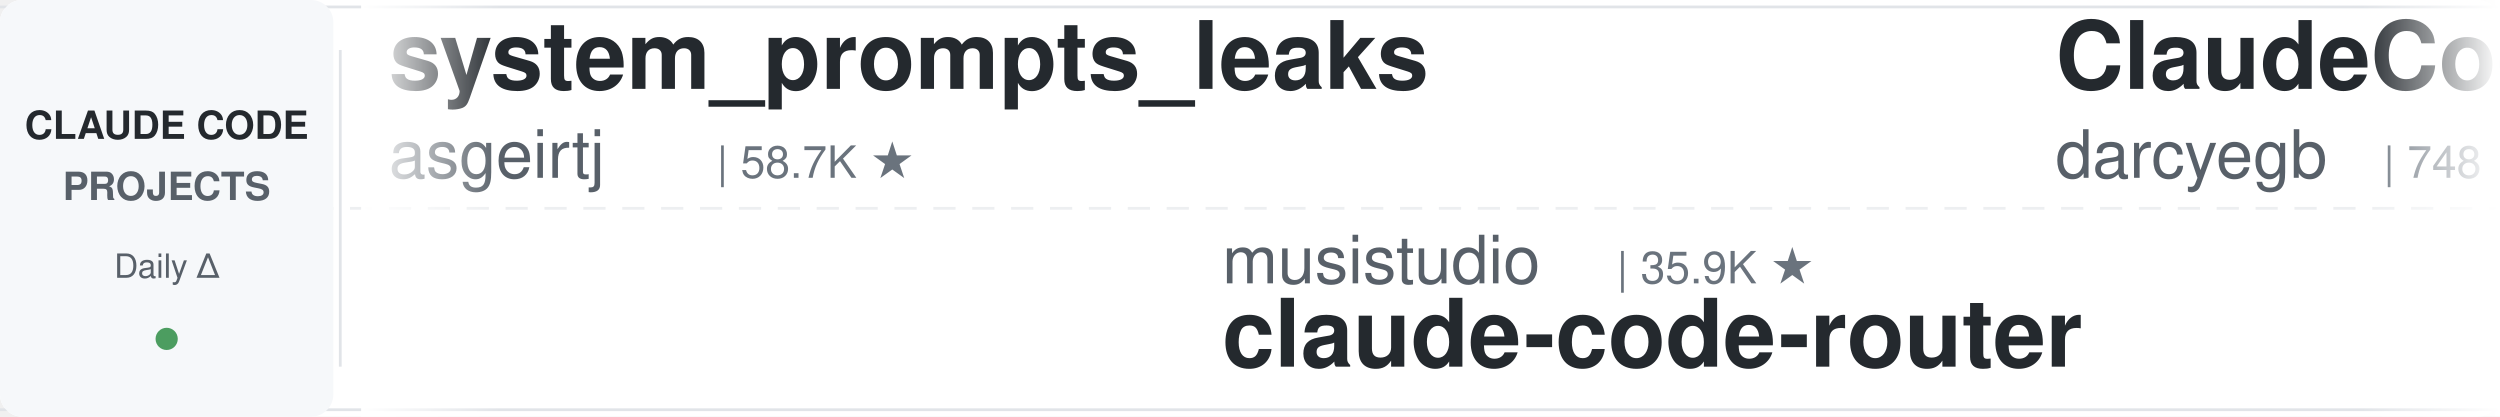
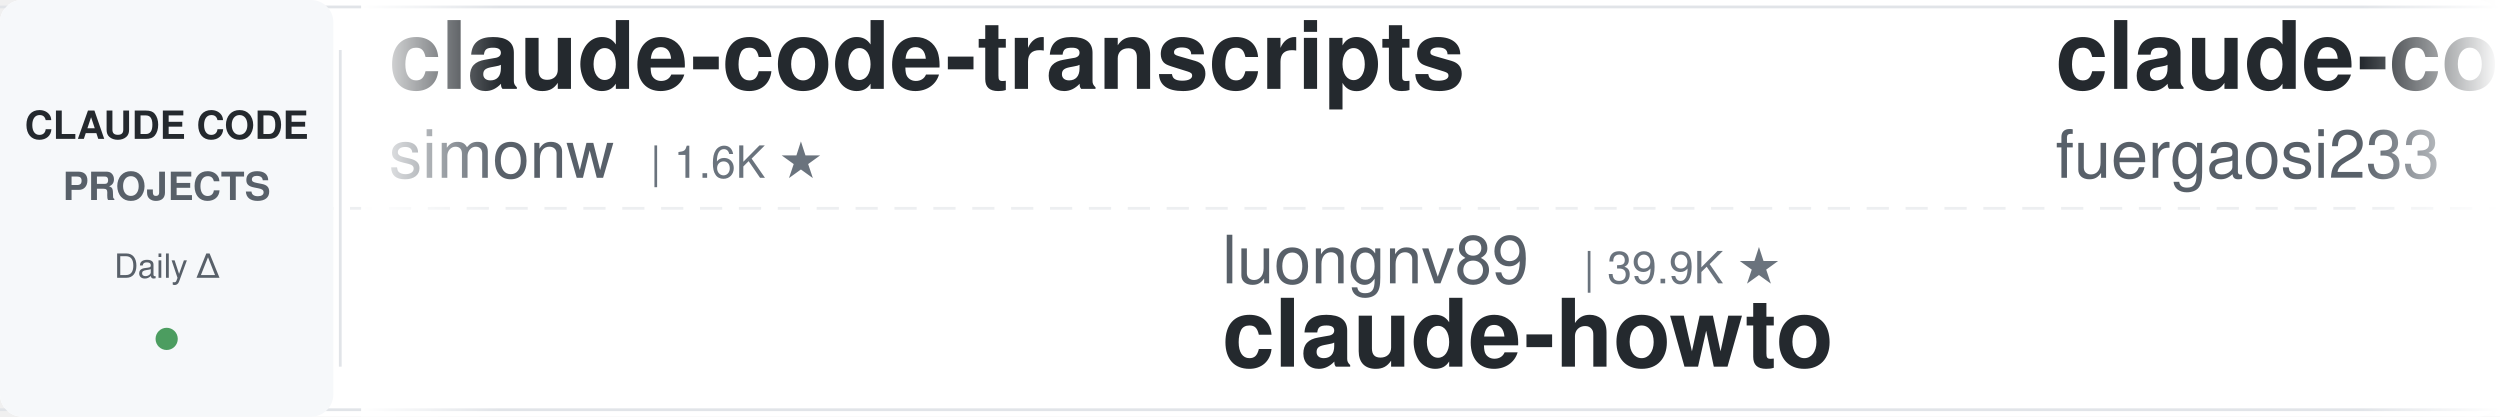
<svg xmlns="http://www.w3.org/2000/svg" width="900" height="150">
  <defs>
    <linearGradient id="leftFade" x1="0%" y1="0%" x2="100%" y2="0%">
      <stop offset="0%" style="stop-color:#ffffff;stop-opacity:1" />
      <stop offset="100%" style="stop-color:#ffffff;stop-opacity:0" />
    </linearGradient>
    <linearGradient id="rightFade" x1="0%" y1="0%" x2="100%" y2="0%">
      <stop offset="0%" style="stop-color:#ffffff;stop-opacity:0" />
      <stop offset="100%" style="stop-color:#ffffff;stop-opacity:1" />
    </linearGradient>
  </defs>
  <rect width="900" height="150" fill="#ffffff" rx="8" />
  <rect x="0" y="2" width="900" height="1" fill="#e1e4e8" />
  <rect x="0" y="147" width="900" height="1" fill="#e1e4e8" />
  <line x1="0" y1="75" x2="900" y2="75" stroke="#e1e4e8" stroke-width="1" stroke-dasharray="8 6" opacity="0.6" />
  <rect x="0" y="0" width="120" height="150" fill="#f6f8fa" rx="8" />
  <text x="60" y="50" font-family="-apple-system, BlinkMacSystemFont, 'Segoe UI', Helvetica, Arial, sans-serif" font-size="14" font-weight="600" fill="#24292e" text-anchor="middle">CLAUDE CODE</text>
  <text x="60" y="72" font-family="-apple-system, BlinkMacSystemFont, 'Segoe UI', Helvetica, Arial, sans-serif" font-size="14" font-weight="600" fill="#586069" text-anchor="middle">PROJECTS</text>
  <text x="60" y="100" font-family="-apple-system, BlinkMacSystemFont, 'Segoe UI', Helvetica, Arial, sans-serif" font-size="12" font-weight="500" fill="#586069" text-anchor="middle">Daily Δ</text>
  <circle cx="60" cy="122" r="4" fill="#22863a" opacity="0.8" />
  <rect x="122" y="18" width="1" height="114" fill="#e1e4e8" />
  <clipPath id="tickerClip">
    <rect x="130" y="0" width="770" height="150" />
  </clipPath>
  <g clip-path="url(#tickerClip)">
    <g id="tickerItems">
      <animateTransform attributeName="transform" attributeType="XML" type="translate" from="0 0" to="-3000 0" dur="54s" repeatCount="indefinite" />
      <g transform="translate(0, 0)">
-         <text x="140" y="32" font-family="-apple-system, BlinkMacSystemFont, 'Segoe UI', Helvetica, Arial, sans-serif" font-size="34" font-weight="600" fill="#24292e">system_prompts_leaks</text>
-         <text x="140" y="64" font-family="-apple-system, BlinkMacSystemFont, 'Segoe UI', Helvetica, Arial, sans-serif" font-size="24" font-weight="400" fill="#586069">asgeirtj</text>
-         <text x="258" y="64" font-family="-apple-system, BlinkMacSystemFont, 'Segoe UI', Helvetica, Arial, sans-serif" font-size="16" font-weight="500" fill="#6a737d">| 58.7K ★</text>
+         <text x="140" y="32" font-family="-apple-system, BlinkMacSystemFont, 'Segoe UI', Helvetica, Arial, sans-serif" font-size="34" font-weight="600" fill="#24292e">claude-code-transcripts</text>
+         <text x="140" y="64" font-family="-apple-system, BlinkMacSystemFont, 'Segoe UI', Helvetica, Arial, sans-serif" font-size="24" font-weight="400" fill="#586069">simonw</text>
+         <text x="234" y="64" font-family="-apple-system, BlinkMacSystemFont, 'Segoe UI', Helvetica, Arial, sans-serif" font-size="16" font-weight="500" fill="#6a737d">| 1.6K ★</text>
      </g>
      <g transform="translate(300, 0)">
-         <text x="140" y="102" font-family="-apple-system, BlinkMacSystemFont, 'Segoe UI', Helvetica, Arial, sans-serif" font-size="24" font-weight="400" fill="#586069">musistudio</text>
-         <text x="282" y="102" font-family="-apple-system, BlinkMacSystemFont, 'Segoe UI', Helvetica, Arial, sans-serif" font-size="16" font-weight="500" fill="#6a737d">| 35.9K ★</text>
-         <text x="140" y="132" font-family="-apple-system, BlinkMacSystemFont, 'Segoe UI', Helvetica, Arial, sans-serif" font-size="34" font-weight="600" fill="#24292e">claude-code-router</text>
+         <text x="140" y="102" font-family="-apple-system, BlinkMacSystemFont, 'Segoe UI', Helvetica, Arial, sans-serif" font-size="24" font-weight="400" fill="#586069">luongnv89</text>
+         <text x="270" y="102" font-family="-apple-system, BlinkMacSystemFont, 'Segoe UI', Helvetica, Arial, sans-serif" font-size="16" font-weight="500" fill="#6a737d">| 39.9K ★</text>
+         <text x="140" y="132" font-family="-apple-system, BlinkMacSystemFont, 'Segoe UI', Helvetica, Arial, sans-serif" font-size="34" font-weight="600" fill="#24292e">claude-howto</text>
      </g>
      <g transform="translate(600, 0)">
+         <text x="140" y="32" font-family="-apple-system, BlinkMacSystemFont, 'Segoe UI', Helvetica, Arial, sans-serif" font-size="34" font-weight="600" fill="#24292e">claude-code-proxy</text>
+         <text x="140" y="64" font-family="-apple-system, BlinkMacSystemFont, 'Segoe UI', Helvetica, Arial, sans-serif" font-size="24" font-weight="400" fill="#586069">fuergaosi233</text>
+         <text x="306" y="64" font-family="-apple-system, BlinkMacSystemFont, 'Segoe UI', Helvetica, Arial, sans-serif" font-size="16" font-weight="500" fill="#6a737d">| 2.7K ★</text>
+       </g>
+       <g transform="translate(900, 0)">
+         <text x="140" y="102" font-family="-apple-system, BlinkMacSystemFont, 'Segoe UI', Helvetica, Arial, sans-serif" font-size="24" font-weight="400" fill="#586069">Yuyz0112</text>
+         <text x="258" y="102" font-family="-apple-system, BlinkMacSystemFont, 'Segoe UI', Helvetica, Arial, sans-serif" font-size="16" font-weight="500" fill="#6a737d">| 2.4K ★</text>
+         <text x="140" y="132" font-family="-apple-system, BlinkMacSystemFont, 'Segoe UI', Helvetica, Arial, sans-serif" font-size="34" font-weight="600" fill="#24292e">claude-code-reverse</text>
+       </g>
+       <g transform="translate(1200, 0)">
        <text x="140" y="32" font-family="-apple-system, BlinkMacSystemFont, 'Segoe UI', Helvetica, Arial, sans-serif" font-size="34" font-weight="600" fill="#24292e">ClaudeCodeAgents</text>
        <text x="140" y="64" font-family="-apple-system, BlinkMacSystemFont, 'Segoe UI', Helvetica, Arial, sans-serif" font-size="24" font-weight="400" fill="#586069">darcyegb</text>
        <text x="258" y="64" font-family="-apple-system, BlinkMacSystemFont, 'Segoe UI', Helvetica, Arial, sans-serif" font-size="16" font-weight="500" fill="#6a737d">| 748 ★</text>
      </g>
-       <g transform="translate(900, 0)">
-         <text x="140" y="102" font-family="-apple-system, BlinkMacSystemFont, 'Segoe UI', Helvetica, Arial, sans-serif" font-size="24" font-weight="400" fill="#586069">Yeachan-Heo</text>
-         <text x="294" y="102" font-family="-apple-system, BlinkMacSystemFont, 'Segoe UI', Helvetica, Arial, sans-serif" font-size="16" font-weight="500" fill="#6a737d">| 37.9K ★</text>
-         <text x="140" y="132" font-family="-apple-system, BlinkMacSystemFont, 'Segoe UI', Helvetica, Arial, sans-serif" font-size="34" font-weight="600" fill="#24292e">oh-my-claudecode</text>
-       </g>
-       <g transform="translate(1200, 0)">
-         <text x="140" y="32" font-family="-apple-system, BlinkMacSystemFont, 'Segoe UI', Helvetica, Arial, sans-serif" font-size="34" font-weight="600" fill="#24292e">claude-code-hooks-master...</text>
-         <text x="140" y="64" font-family="-apple-system, BlinkMacSystemFont, 'Segoe UI', Helvetica, Arial, sans-serif" font-size="24" font-weight="400" fill="#586069">disler</text>
-         <text x="234" y="64" font-family="-apple-system, BlinkMacSystemFont, 'Segoe UI', Helvetica, Arial, sans-serif" font-size="16" font-weight="500" fill="#6a737d">| 3.8K ★</text>
-       </g>
      <g transform="translate(1500, 0)">
-         <text x="140" y="102" font-family="-apple-system, BlinkMacSystemFont, 'Segoe UI', Helvetica, Arial, sans-serif" font-size="24" font-weight="400" fill="#586069">feiskyer</text>
-         <text x="258" y="102" font-family="-apple-system, BlinkMacSystemFont, 'Segoe UI', Helvetica, Arial, sans-serif" font-size="16" font-weight="500" fill="#6a737d">| 1.6K ★</text>
-         <text x="140" y="132" font-family="-apple-system, BlinkMacSystemFont, 'Segoe UI', Helvetica, Arial, sans-serif" font-size="34" font-weight="600" fill="#24292e">claude-code-settings</text>
+         <text x="140" y="102" font-family="-apple-system, BlinkMacSystemFont, 'Segoe UI', Helvetica, Arial, sans-serif" font-size="24" font-weight="400" fill="#586069">wanshuiyin</text>
+         <text x="282" y="102" font-family="-apple-system, BlinkMacSystemFont, 'Segoe UI', Helvetica, Arial, sans-serif" font-size="16" font-weight="500" fill="#6a737d">| 13.5K ★</text>
+         <text x="140" y="132" font-family="-apple-system, BlinkMacSystemFont, 'Segoe UI', Helvetica, Arial, sans-serif" font-size="34" font-weight="600" fill="#24292e">Auto-claude-code-researc...</text>
      </g>
      <g transform="translate(1800, 0)">
+         <text x="140" y="32" font-family="-apple-system, BlinkMacSystemFont, 'Segoe UI', Helvetica, Arial, sans-serif" font-size="34" font-weight="600" fill="#24292e">how-claude-code-works</text>
+         <text x="140" y="64" font-family="-apple-system, BlinkMacSystemFont, 'Segoe UI', Helvetica, Arial, sans-serif" font-size="24" font-weight="400" fill="#586069">Windy3f3f3f3f</text>
+         <text x="318" y="64" font-family="-apple-system, BlinkMacSystemFont, 'Segoe UI', Helvetica, Arial, sans-serif" font-size="16" font-weight="500" fill="#6a737d">| 3.2K ★</text>
+       </g>
+       <g transform="translate(2100, 0)">
+         <text x="140" y="102" font-family="-apple-system, BlinkMacSystemFont, 'Segoe UI', Helvetica, Arial, sans-serif" font-size="24" font-weight="400" fill="#586069">SeemSeam</text>
+         <text x="258" y="102" font-family="-apple-system, BlinkMacSystemFont, 'Segoe UI', Helvetica, Arial, sans-serif" font-size="16" font-weight="500" fill="#6a737d">| 3.3K ★</text>
+         <text x="140" y="132" font-family="-apple-system, BlinkMacSystemFont, 'Segoe UI', Helvetica, Arial, sans-serif" font-size="34" font-weight="600" fill="#24292e">claude_codex_bridge</text>
+       </g>
+       <g transform="translate(2400, 0)">
+         <text x="140" y="32" font-family="-apple-system, BlinkMacSystemFont, 'Segoe UI', Helvetica, Arial, sans-serif" font-size="34" font-weight="600" fill="#24292e">claude-code-ultimate-gui...</text>
+         <text x="140" y="64" font-family="-apple-system, BlinkMacSystemFont, 'Segoe UI', Helvetica, Arial, sans-serif" font-size="24" font-weight="400" fill="#586069">FlorianBruniaux</text>
+         <text x="342" y="64" font-family="-apple-system, BlinkMacSystemFont, 'Segoe UI', Helvetica, Arial, sans-serif" font-size="16" font-weight="500" fill="#6a737d">| 5.5K ★</text>
+       </g>
+       <g transform="translate(2700, 0)">
+         <text x="140" y="102" font-family="-apple-system, BlinkMacSystemFont, 'Segoe UI', Helvetica, Arial, sans-serif" font-size="24" font-weight="400" fill="#586069">jeremylongshore</text>
+         <text x="342" y="102" font-family="-apple-system, BlinkMacSystemFont, 'Segoe UI', Helvetica, Arial, sans-serif" font-size="16" font-weight="500" fill="#6a737d">| 2.5K ★</text>
+         <text x="140" y="132" font-family="-apple-system, BlinkMacSystemFont, 'Segoe UI', Helvetica, Arial, sans-serif" font-size="34" font-weight="600" fill="#24292e">claude-code-plugins-plus...</text>
+       </g>
+       <g transform="translate(3000, 0)">
+         <text x="140" y="32" font-family="-apple-system, BlinkMacSystemFont, 'Segoe UI', Helvetica, Arial, sans-serif" font-size="34" font-weight="600" fill="#24292e">claude-code-transcripts</text>
+         <text x="140" y="64" font-family="-apple-system, BlinkMacSystemFont, 'Segoe UI', Helvetica, Arial, sans-serif" font-size="24" font-weight="400" fill="#586069">simonw</text>
+         <text x="234" y="64" font-family="-apple-system, BlinkMacSystemFont, 'Segoe UI', Helvetica, Arial, sans-serif" font-size="16" font-weight="500" fill="#6a737d">| 1.6K ★</text>
+       </g>
+       <g transform="translate(3300, 0)">
+         <text x="140" y="102" font-family="-apple-system, BlinkMacSystemFont, 'Segoe UI', Helvetica, Arial, sans-serif" font-size="24" font-weight="400" fill="#586069">luongnv89</text>
+         <text x="270" y="102" font-family="-apple-system, BlinkMacSystemFont, 'Segoe UI', Helvetica, Arial, sans-serif" font-size="16" font-weight="500" fill="#6a737d">| 39.9K ★</text>
+         <text x="140" y="132" font-family="-apple-system, BlinkMacSystemFont, 'Segoe UI', Helvetica, Arial, sans-serif" font-size="34" font-weight="600" fill="#24292e">claude-howto</text>
+       </g>
+       <g transform="translate(3600, 0)">
        <text x="140" y="32" font-family="-apple-system, BlinkMacSystemFont, 'Segoe UI', Helvetica, Arial, sans-serif" font-size="34" font-weight="600" fill="#24292e">claude-code-proxy</text>
        <text x="140" y="64" font-family="-apple-system, BlinkMacSystemFont, 'Segoe UI', Helvetica, Arial, sans-serif" font-size="24" font-weight="400" fill="#586069">fuergaosi233</text>
        <text x="306" y="64" font-family="-apple-system, BlinkMacSystemFont, 'Segoe UI', Helvetica, Arial, sans-serif" font-size="16" font-weight="500" fill="#6a737d">| 2.7K ★</text>
      </g>
-       <g transform="translate(2100, 0)">
-         <text x="140" y="102" font-family="-apple-system, BlinkMacSystemFont, 'Segoe UI', Helvetica, Arial, sans-serif" font-size="24" font-weight="400" fill="#586069">pedrohcgs</text>
-         <text x="270" y="102" font-family="-apple-system, BlinkMacSystemFont, 'Segoe UI', Helvetica, Arial, sans-serif" font-size="16" font-weight="500" fill="#6a737d">| 1.4K ★</text>
-         <text x="140" y="132" font-family="-apple-system, BlinkMacSystemFont, 'Segoe UI', Helvetica, Arial, sans-serif" font-size="34" font-weight="600" fill="#24292e">claude-code-my-workflow</text>
-       </g>
-       <g transform="translate(2400, 0)">
-         <text x="140" y="32" font-family="-apple-system, BlinkMacSystemFont, 'Segoe UI', Helvetica, Arial, sans-serif" font-size="34" font-weight="600" fill="#24292e">claude-code-security-rev...</text>
-         <text x="140" y="64" font-family="-apple-system, BlinkMacSystemFont, 'Segoe UI', Helvetica, Arial, sans-serif" font-size="24" font-weight="400" fill="#586069">anthropics</text>
-         <text x="282" y="64" font-family="-apple-system, BlinkMacSystemFont, 'Segoe UI', Helvetica, Arial, sans-serif" font-size="16" font-weight="500" fill="#6a737d">| 5.6K ★</text>
-       </g>
-       <g transform="translate(2700, 0)">
-         <text x="140" y="102" font-family="-apple-system, BlinkMacSystemFont, 'Segoe UI', Helvetica, Arial, sans-serif" font-size="24" font-weight="400" fill="#586069">digitalsamba</text>
-         <text x="306" y="102" font-family="-apple-system, BlinkMacSystemFont, 'Segoe UI', Helvetica, Arial, sans-serif" font-size="16" font-weight="500" fill="#6a737d">| 1.8K ★</text>
-         <text x="140" y="132" font-family="-apple-system, BlinkMacSystemFont, 'Segoe UI', Helvetica, Arial, sans-serif" font-size="34" font-weight="600" fill="#24292e">claude-code-video-toolki...</text>
-       </g>
-       <g transform="translate(3000, 0)">
-         <text x="140" y="32" font-family="-apple-system, BlinkMacSystemFont, 'Segoe UI', Helvetica, Arial, sans-serif" font-size="34" font-weight="600" fill="#24292e">system_prompts_leaks</text>
-         <text x="140" y="64" font-family="-apple-system, BlinkMacSystemFont, 'Segoe UI', Helvetica, Arial, sans-serif" font-size="24" font-weight="400" fill="#586069">asgeirtj</text>
-         <text x="258" y="64" font-family="-apple-system, BlinkMacSystemFont, 'Segoe UI', Helvetica, Arial, sans-serif" font-size="16" font-weight="500" fill="#6a737d">| 58.7K ★</text>
-       </g>
-       <g transform="translate(3300, 0)">
-         <text x="140" y="102" font-family="-apple-system, BlinkMacSystemFont, 'Segoe UI', Helvetica, Arial, sans-serif" font-size="24" font-weight="400" fill="#586069">musistudio</text>
-         <text x="282" y="102" font-family="-apple-system, BlinkMacSystemFont, 'Segoe UI', Helvetica, Arial, sans-serif" font-size="16" font-weight="500" fill="#6a737d">| 35.9K ★</text>
-         <text x="140" y="132" font-family="-apple-system, BlinkMacSystemFont, 'Segoe UI', Helvetica, Arial, sans-serif" font-size="34" font-weight="600" fill="#24292e">claude-code-router</text>
-       </g>
-       <g transform="translate(3600, 0)">
-         <text x="140" y="32" font-family="-apple-system, BlinkMacSystemFont, 'Segoe UI', Helvetica, Arial, sans-serif" font-size="34" font-weight="600" fill="#24292e">ClaudeCodeAgents</text>
-         <text x="140" y="64" font-family="-apple-system, BlinkMacSystemFont, 'Segoe UI', Helvetica, Arial, sans-serif" font-size="24" font-weight="400" fill="#586069">darcyegb</text>
-         <text x="258" y="64" font-family="-apple-system, BlinkMacSystemFont, 'Segoe UI', Helvetica, Arial, sans-serif" font-size="16" font-weight="500" fill="#6a737d">| 748 ★</text>
-       </g>
      <g transform="translate(3900, 0)">
-         <text x="140" y="102" font-family="-apple-system, BlinkMacSystemFont, 'Segoe UI', Helvetica, Arial, sans-serif" font-size="24" font-weight="400" fill="#586069">Yeachan-Heo</text>
-         <text x="294" y="102" font-family="-apple-system, BlinkMacSystemFont, 'Segoe UI', Helvetica, Arial, sans-serif" font-size="16" font-weight="500" fill="#6a737d">| 37.9K ★</text>
-         <text x="140" y="132" font-family="-apple-system, BlinkMacSystemFont, 'Segoe UI', Helvetica, Arial, sans-serif" font-size="34" font-weight="600" fill="#24292e">oh-my-claudecode</text>
+         <text x="140" y="102" font-family="-apple-system, BlinkMacSystemFont, 'Segoe UI', Helvetica, Arial, sans-serif" font-size="24" font-weight="400" fill="#586069">Yuyz0112</text>
+         <text x="258" y="102" font-family="-apple-system, BlinkMacSystemFont, 'Segoe UI', Helvetica, Arial, sans-serif" font-size="16" font-weight="500" fill="#6a737d">| 2.4K ★</text>
+         <text x="140" y="132" font-family="-apple-system, BlinkMacSystemFont, 'Segoe UI', Helvetica, Arial, sans-serif" font-size="34" font-weight="600" fill="#24292e">claude-code-reverse</text>
      </g>
    </g>
  </g>
  <rect x="130" y="0" width="50" height="150" fill="url(#leftFade)" />
  <rect x="850" y="0" width="50" height="150" fill="url(#rightFade)" />
</svg>
